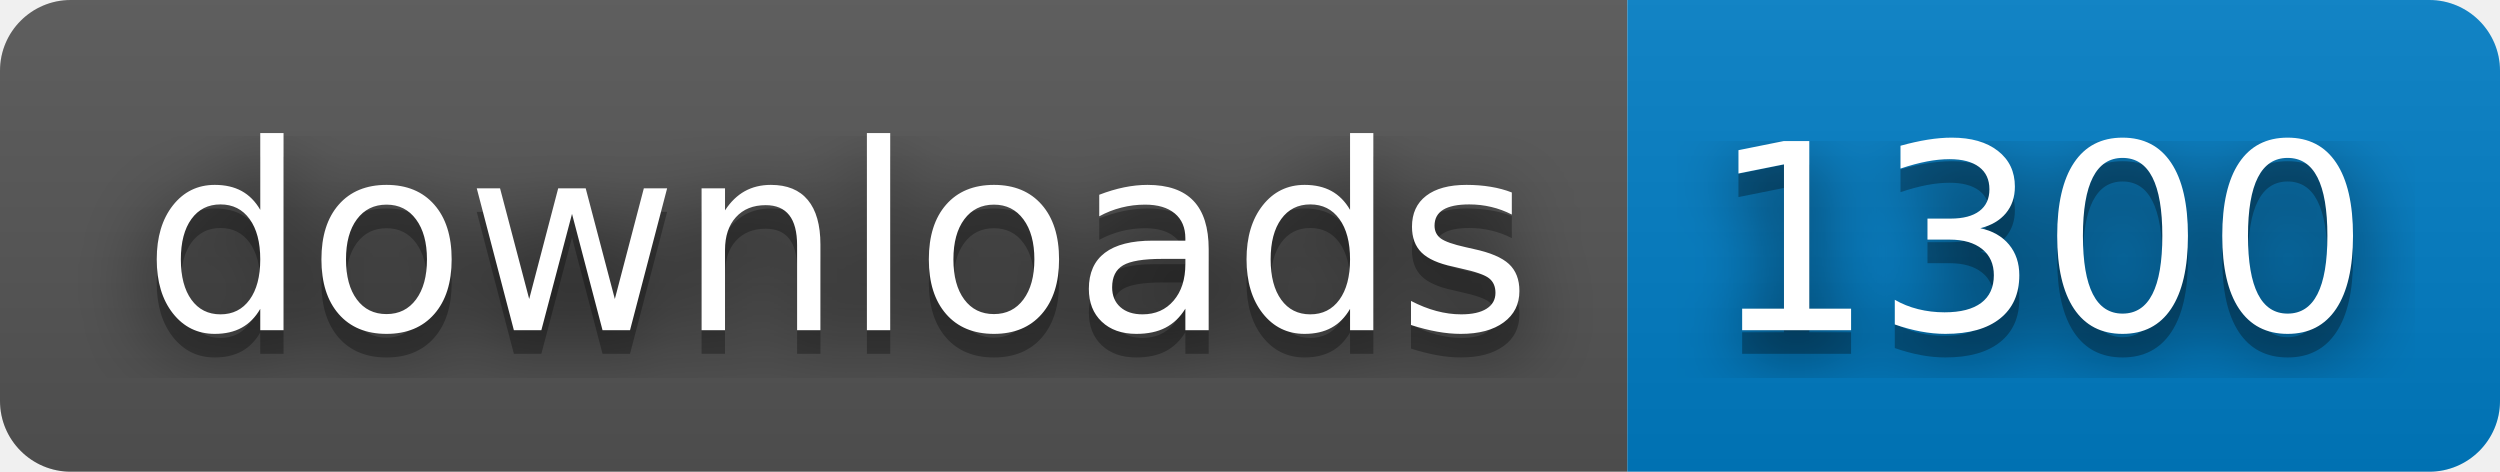
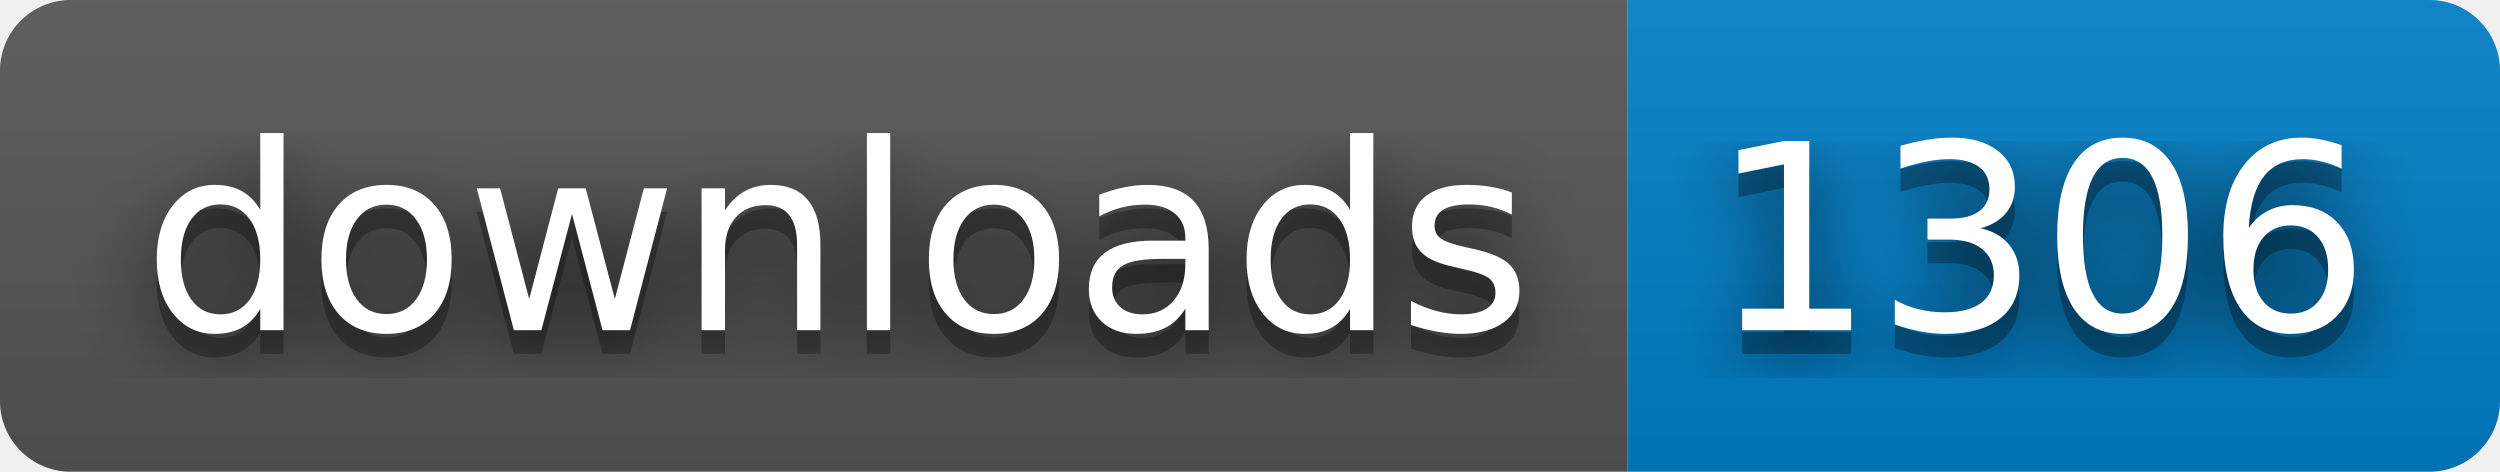
- <svg xmlns="http://www.w3.org/2000/svg" width="106" height="20" role="img" aria-label="downloads: 1300">
+ <svg xmlns="http://www.w3.org/2000/svg" width="106" height="20" role="img" aria-label="downloads: 1306">
  <filter id="blur">
    <feGaussianBlur stdDeviation="16" />
  </filter>
  <linearGradient id="s" x2="0" y2="100%">
    <stop offset="0" stop-color="#bbb" stop-opacity=".1" />
    <stop offset="1" stop-opacity=".1" />
  </linearGradient>
  <clipPath id="r">
    <rect width="106" height="20" rx="3" />
  </clipPath>
  <g clip-path="url(#r)">
    <rect width="69" height="20" fill="#555" />
    <rect x="69" width="37" height="20" fill="#007ec6" />
    <rect width="106" height="20" fill="url(#s)" />
  </g>
  <g fill="#fff" text-anchor="middle" font-family="Verdana,Geneva,DejaVu Sans,sans-serif" text-rendering="geometricPrecision" font-size="110">
    <g transform="scale(.1)">
      <g aria-hidden="true" fill="#010101">
        <text x="355" y="150" fill-opacity=".8" filter="url(#blur)" textLength="590">downloads</text>
        <text x="355" y="150" fill-opacity=".3" textLength="590">downloads</text>
      </g>
      <text x="355" y="140" textLength="590">downloads</text>
    </g>
    <g transform="scale(.1)">
      <g aria-hidden="true" fill="#010101">
-         <text x="865" y="150" fill-opacity=".8" filter="url(#blur)" textLength="270">1300</text>
-         <text x="865" y="150" fill-opacity=".3" textLength="270">1300</text>
+         <text x="865" y="150" fill-opacity=".8" filter="url(#blur)" textLength="270">1306</text>
+         <text x="865" y="150" fill-opacity=".3" textLength="270">1306</text>
      </g>
-       <text x="865" y="140" textLength="270">1300</text>
+       <text x="865" y="140" textLength="270">1306</text>
    </g>
  </g>
</svg>
